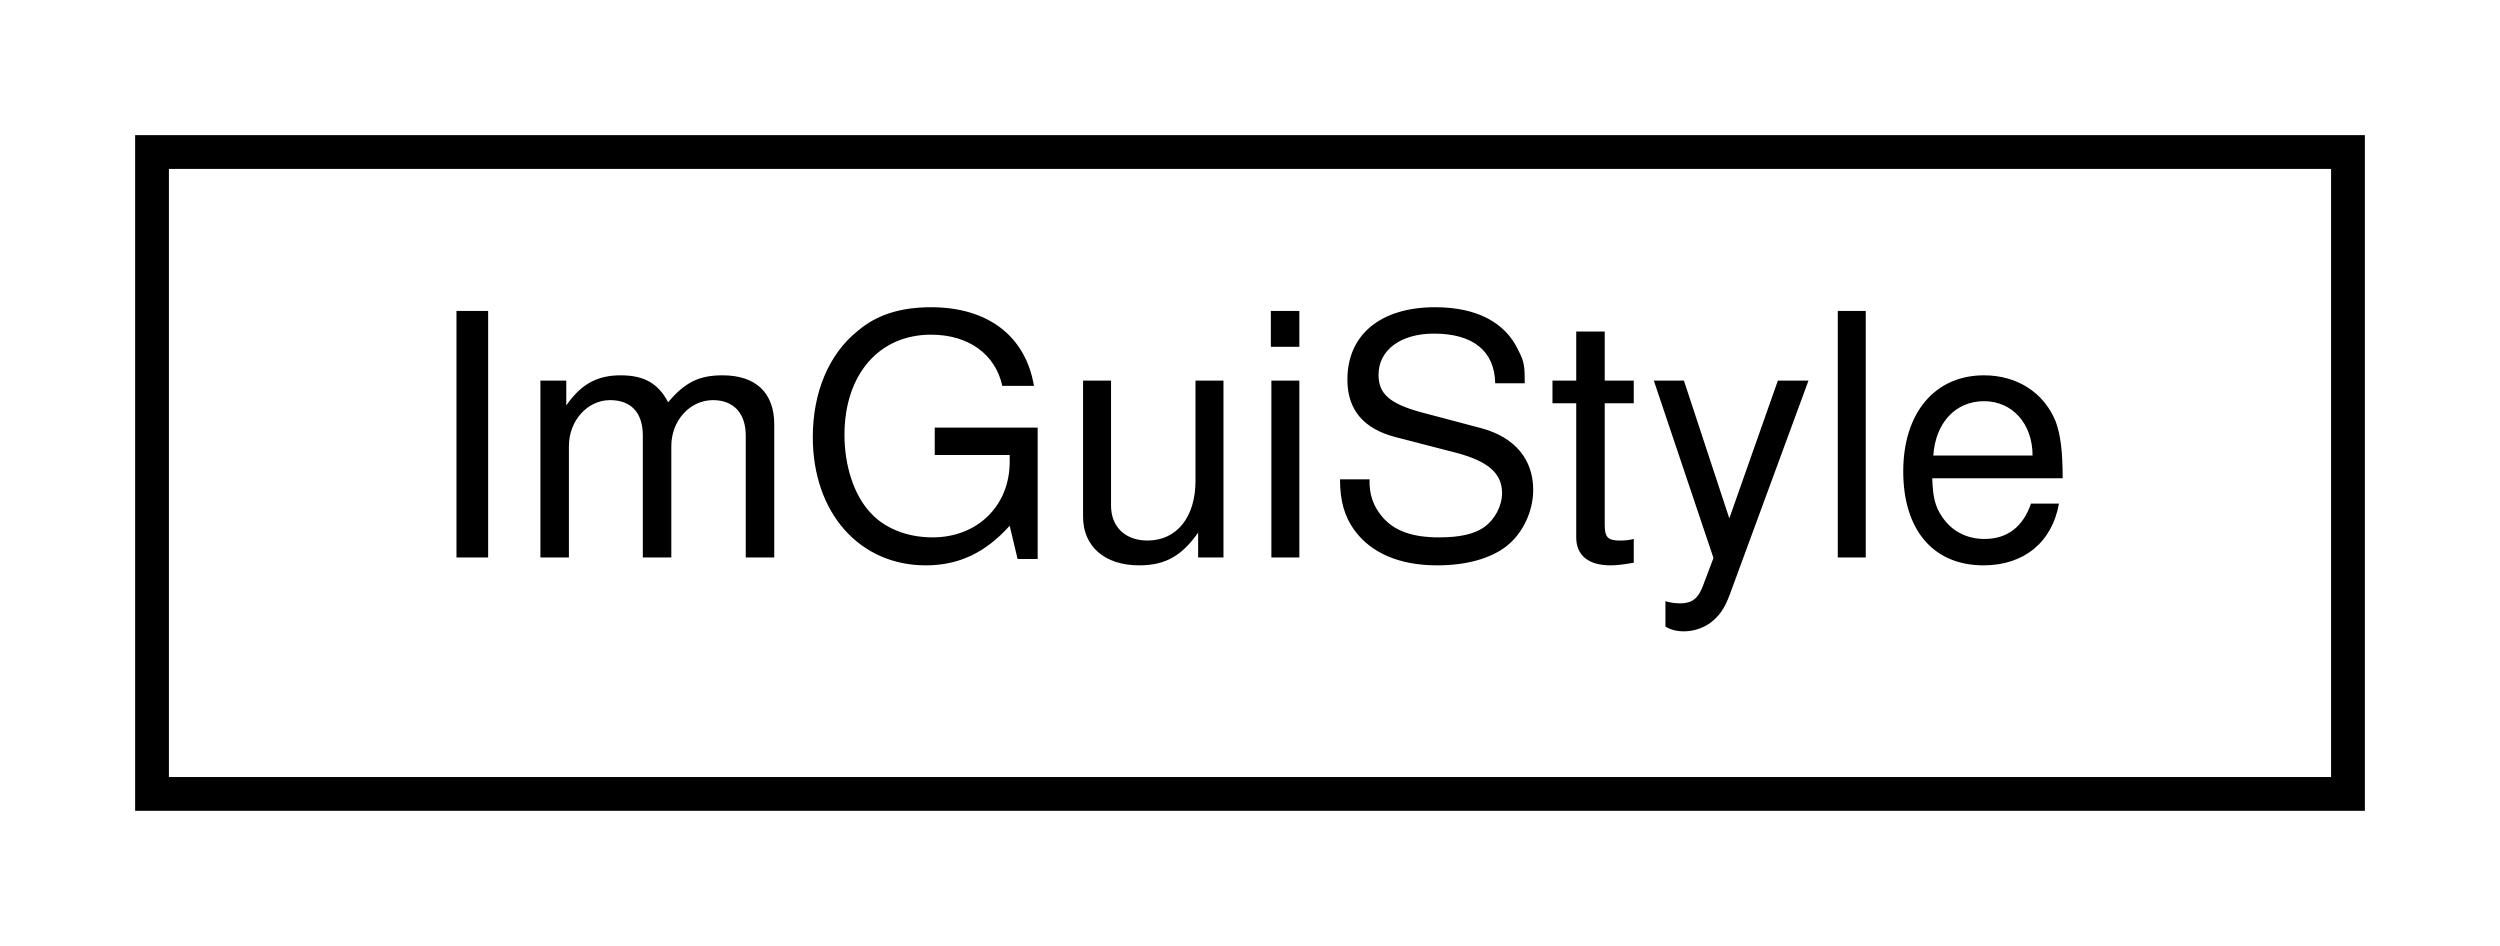
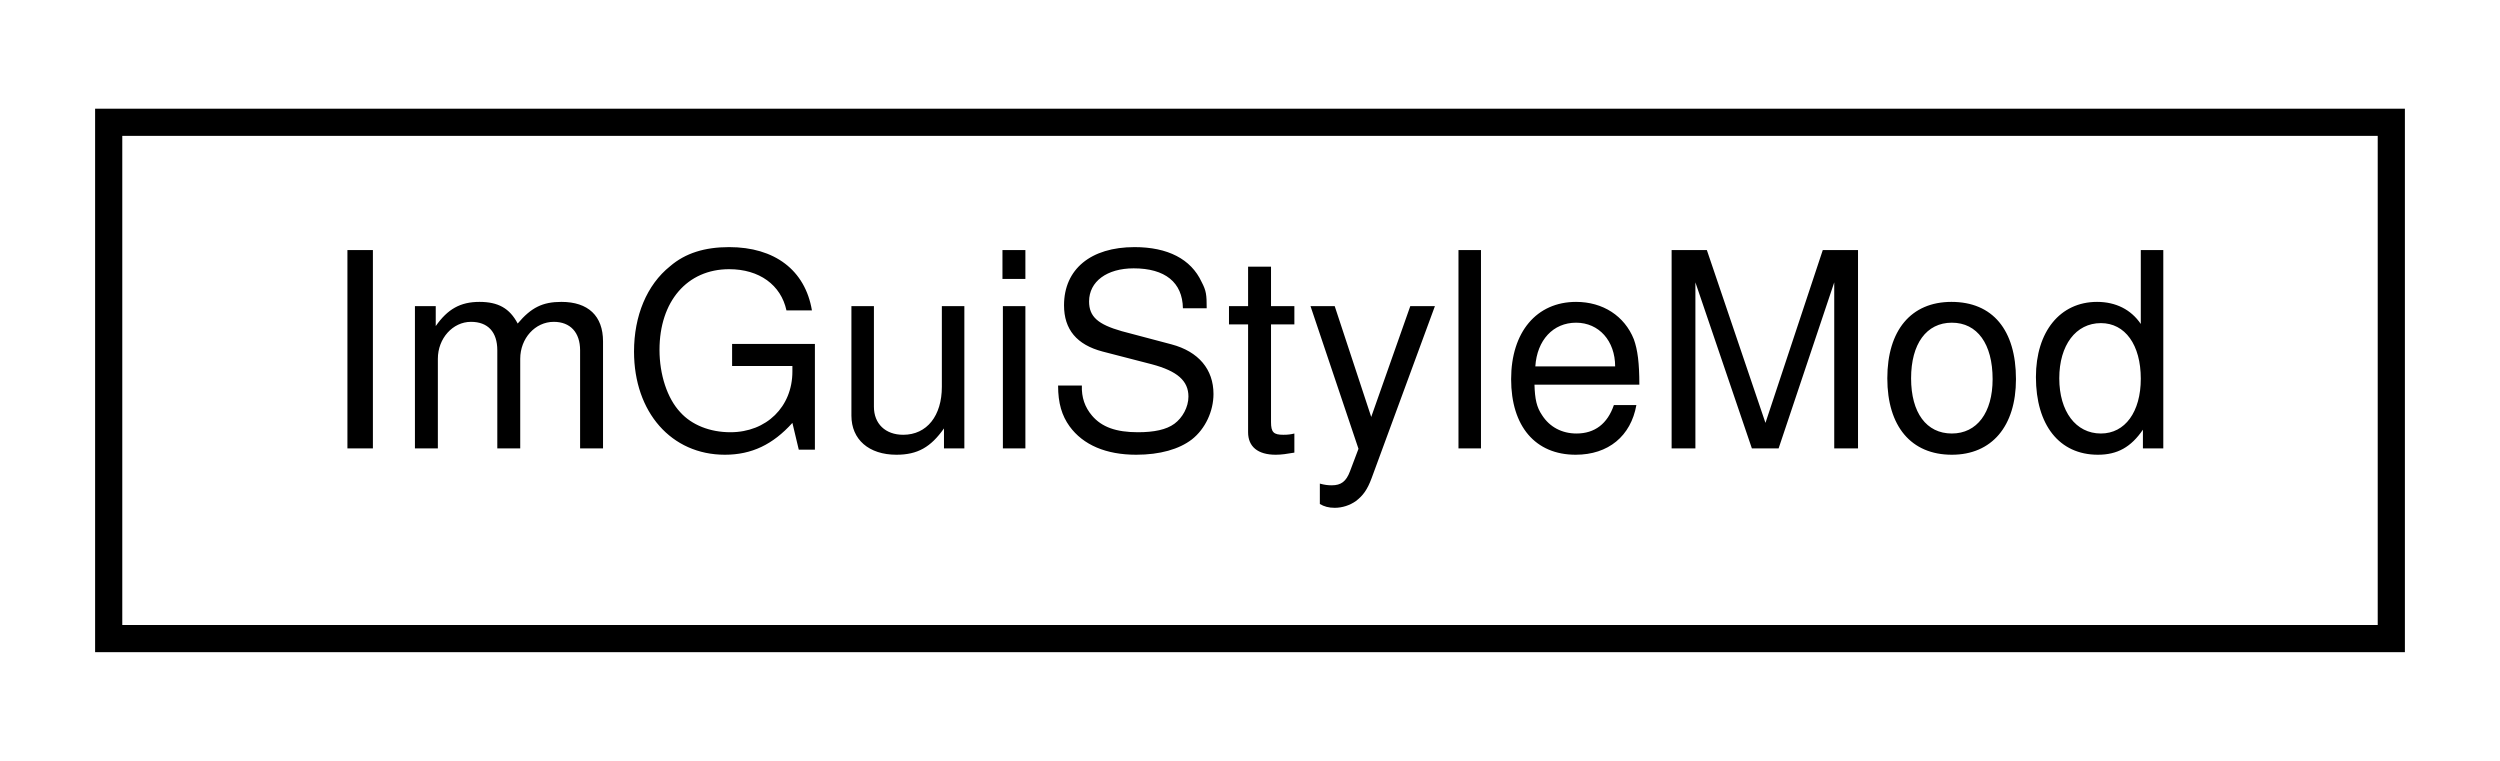
- <svg xmlns="http://www.w3.org/2000/svg" xmlns:xlink="http://www.w3.org/1999/xlink" width="74pt" height="28pt" viewBox="0.00 0.00 74.00 28.00">
+ <svg xmlns="http://www.w3.org/2000/svg" xmlns:xlink="http://www.w3.org/1999/xlink" width="92pt" height="28pt" viewBox="0.00 0.00 92.00 28.00">
  <g id="graph0" class="graph" transform="scale(1 1) rotate(0) translate(4 24)">
    <g id="node1" class="node">
      <g id="a_node1">
-         <a xlink:href="structImGuiStyle.html" target="_top" xlink:title="ImGuiStyle">
-           <polygon fill="none" stroke="black" points="0.5,-0.5 0.5,-19.5 65.5,-19.5 65.5,-0.5 0.5,-0.5" />
-           <text text-anchor="middle" x="33" y="-7.5" font-family="Helvetica,sans-Serif" font-size="10.00">ImGuiStyle</text>
+         <a xlink:href="structImGuiStyleMod.html" target="_top" xlink:title="ImGuiStyleMod">
+           <polygon fill="none" stroke="black" points="0,-0.5 0,-19.5 84,-19.5 84,-0.5 0,-0.5" />
+           <text text-anchor="middle" x="42" y="-7.5" font-family="Helvetica,sans-Serif" font-size="10.00">ImGuiStyleMod</text>
        </a>
      </g>
    </g>
  </g>
</svg>
